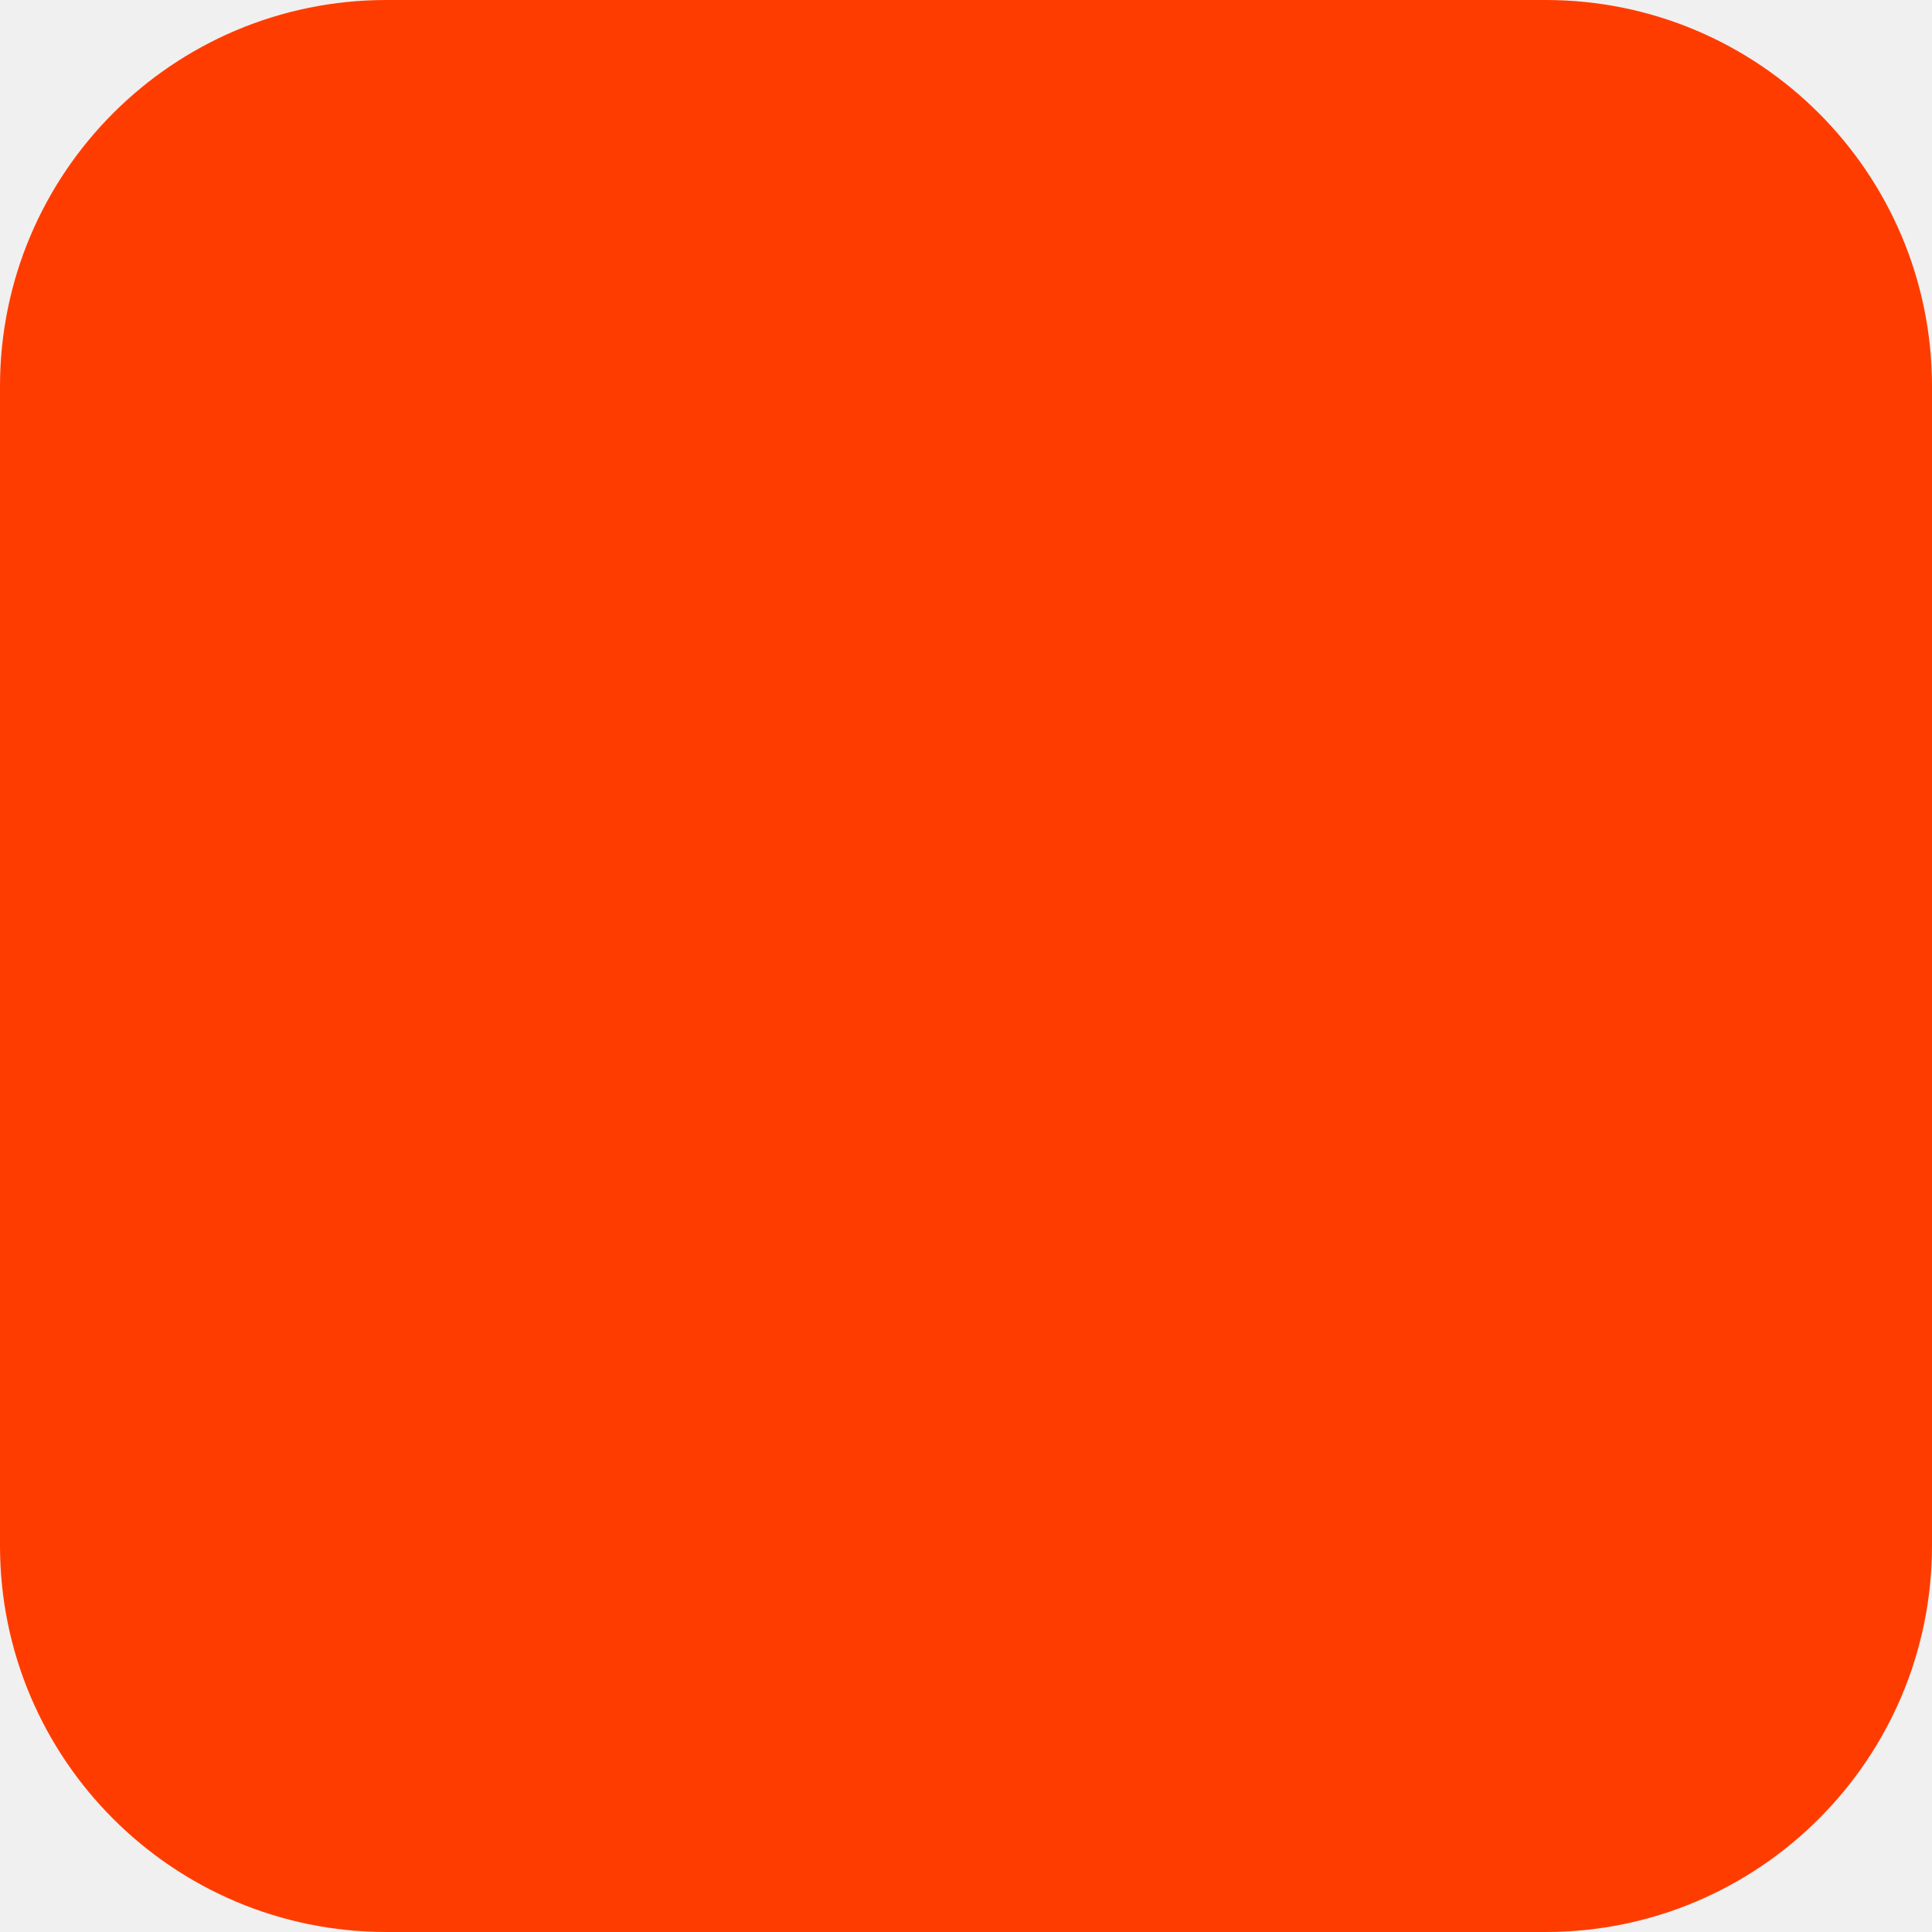
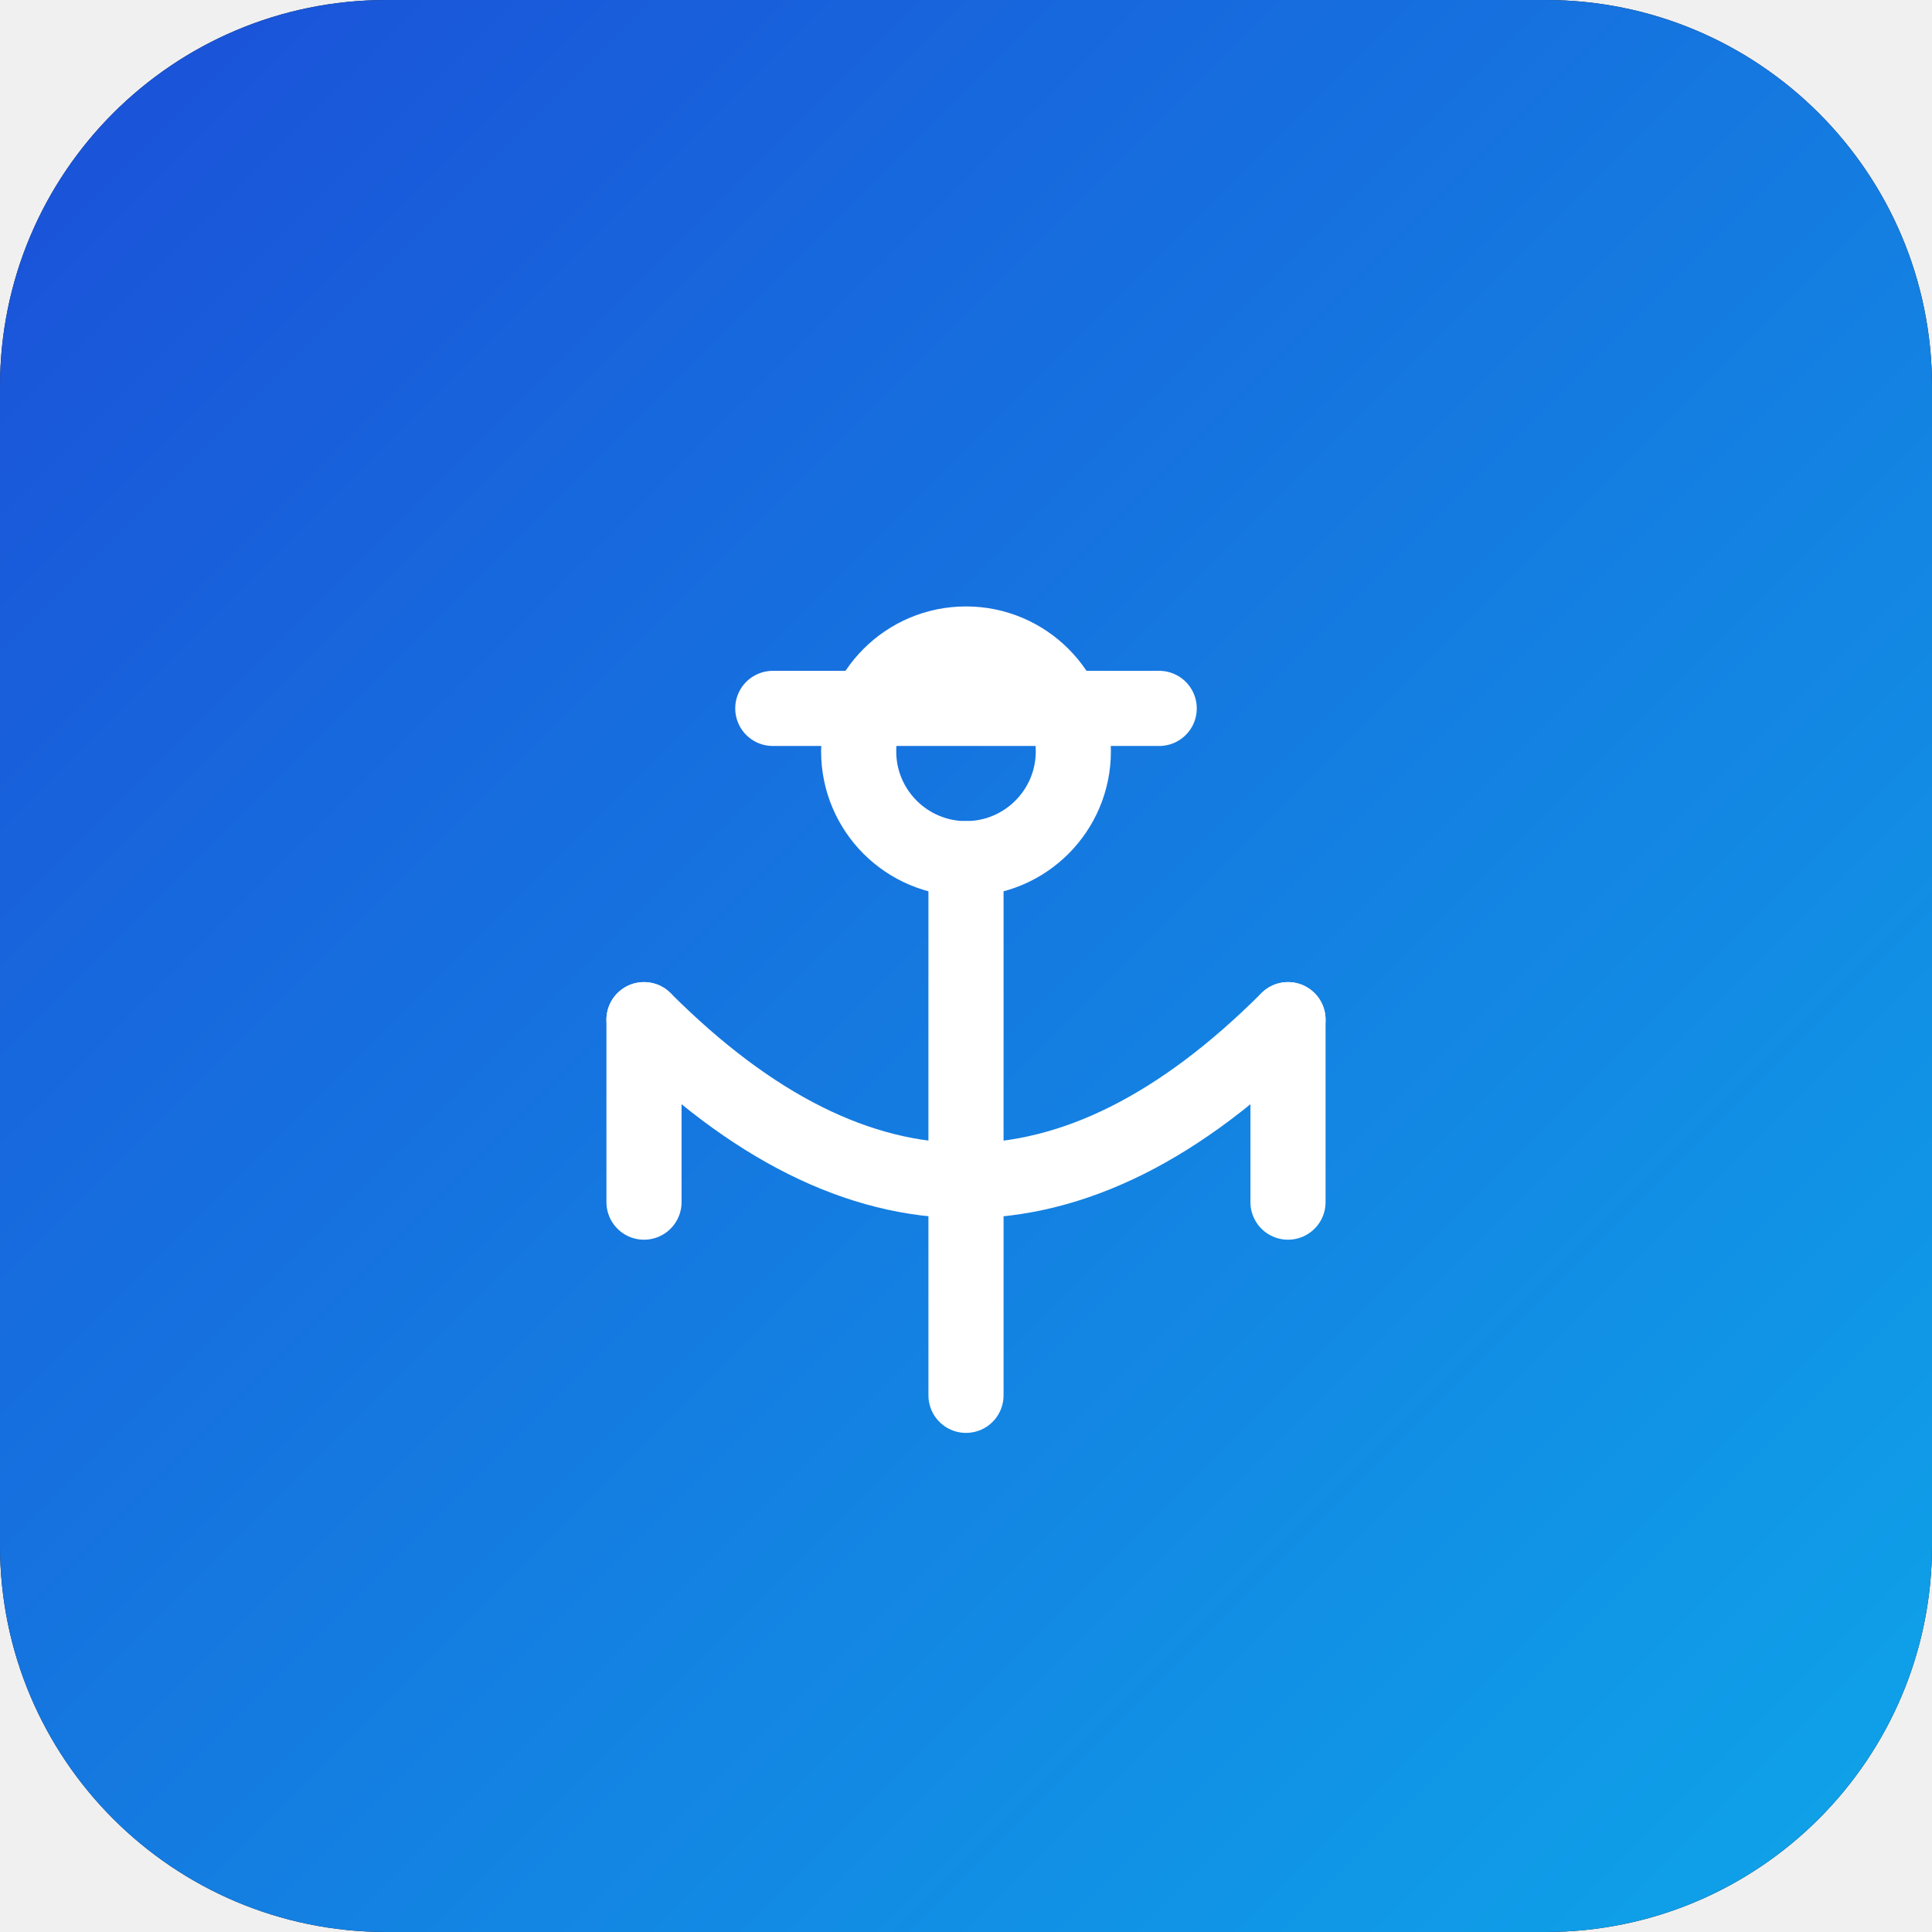
<svg xmlns="http://www.w3.org/2000/svg" width="180" height="180" viewBox="0 0 180 180" fill="none">
-   <rect width="180" height="180" rx="36" fill="#FF3C00" />
+   <rect width="180" height="180" rx="36" fill="#0A1628" />
+   <rect width="180" height="180" rx="36" fill="url(#bg)" />
+   <defs>
+     <linearGradient id="bg" x1="0" y1="0" x2="180" y2="180" gradientUnits="userSpaceOnUse">
+       <stop offset="0%" stop-color="#1B4FD8" />
+       <stop offset="100%" stop-color="#0EA5E9" />
+     </linearGradient>
+   </defs>
+   <circle cx="90" cy="70" r="10" stroke="white" stroke-width="7" fill="none" />
+   <line x1="90" y1="80" x2="90" y2="130" stroke="white" stroke-width="7" stroke-linecap="round" />
+   <path d="M60 95 Q75 110 90 110 Q105 110 120 95" stroke="white" stroke-width="7" fill="none" stroke-linecap="round" />
+   <line x1="60" y1="95" x2="60" y2="112" stroke="white" stroke-width="7" stroke-linecap="round" />
+   <line x1="120" y1="95" x2="120" y2="112" stroke="white" stroke-width="7" stroke-linecap="round" />
+   <line x1="72" y1="66" x2="108" y2="66" stroke="white" stroke-width="7" stroke-linecap="round" />
</svg>
